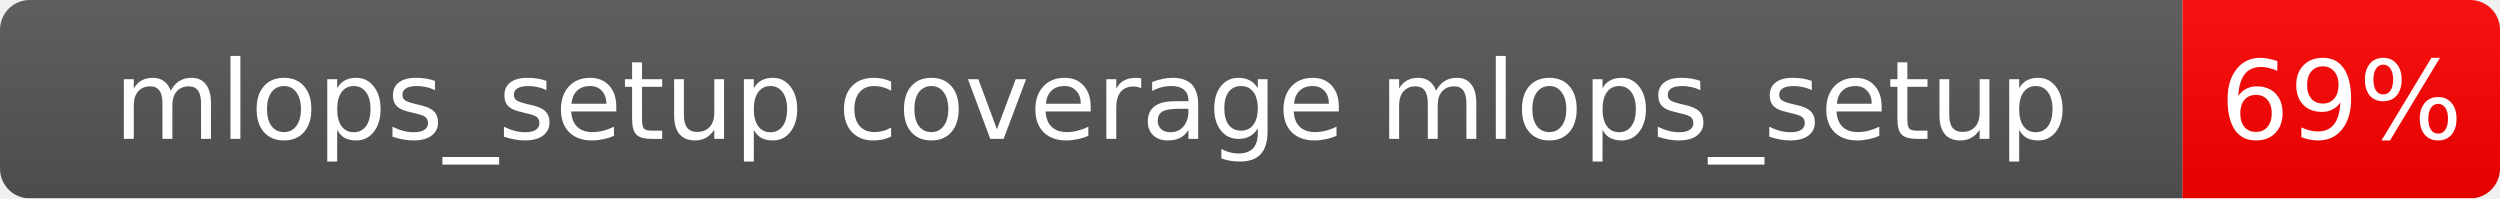
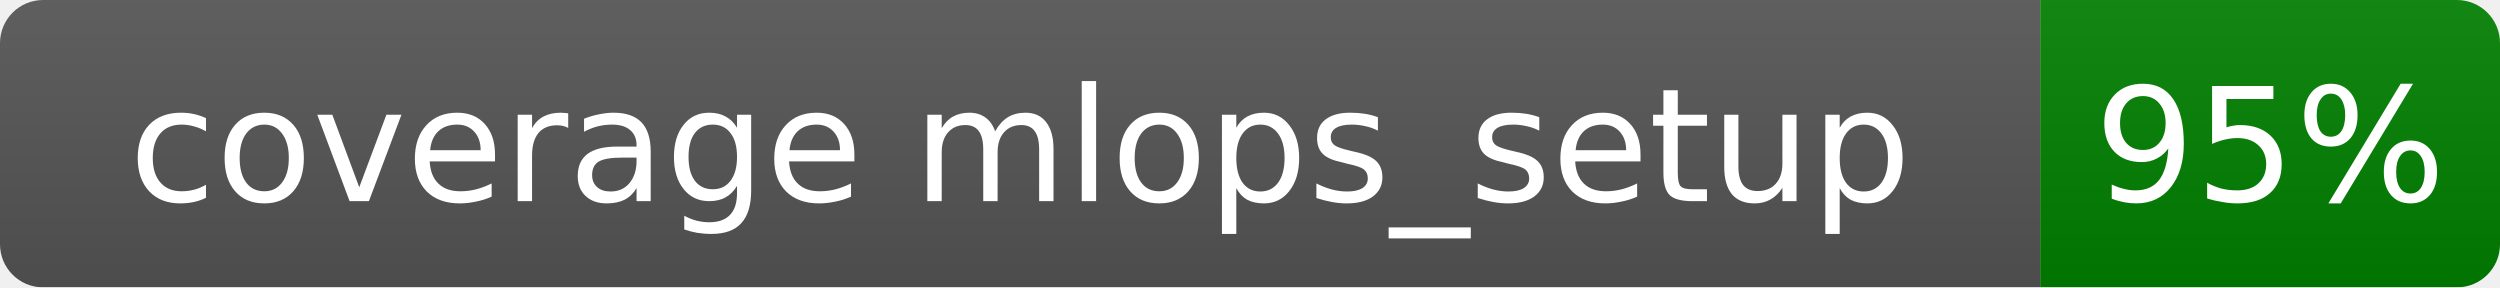
- <svg xmlns="http://www.w3.org/2000/svg" width="252" height="20">
+ <svg xmlns="http://www.w3.org/2000/svg" width="174" height="20">
  <linearGradient id="b" x2="0" y2="100%">
    <stop offset="0" stop-color="#bbb" stop-opacity=".1" />
    <stop offset="1" stop-opacity=".1" />
  </linearGradient>
  <mask id="a">
-     <rect width="252" height="20" rx="3" fill="#fff" />
+     <rect width="174" height="20" rx="3" fill="#fff" />
  </mask>
  <g mask="url(#a)">
-     <rect width="220" height="20" fill="#555" />
-     <rect x="220" width="32" height="20" fill="red" />
-     <rect width="252" height="20" fill="url(#b)" />
+     <rect width="142" height="20" fill="#555" />
+     <rect x="142" width="32" height="20" fill="green" />
+     <rect width="174" height="20" fill="url(#b)" />
  </g>
  <g fill="#fff" text-anchor="middle" font-family="Verdana,Geneva,DejaVu Sans,sans-serif" font-size="11">
-     <text x="110.0" y="14.0">mlops_setup coverage mlops_setup</text>
-     <text x="236.0" y="14.0">69%</text>
+     <text x="71.0" y="14.0">coverage mlops_setup</text>
+     <text x="158.0" y="14.0">95%</text>
  </g>
</svg>
